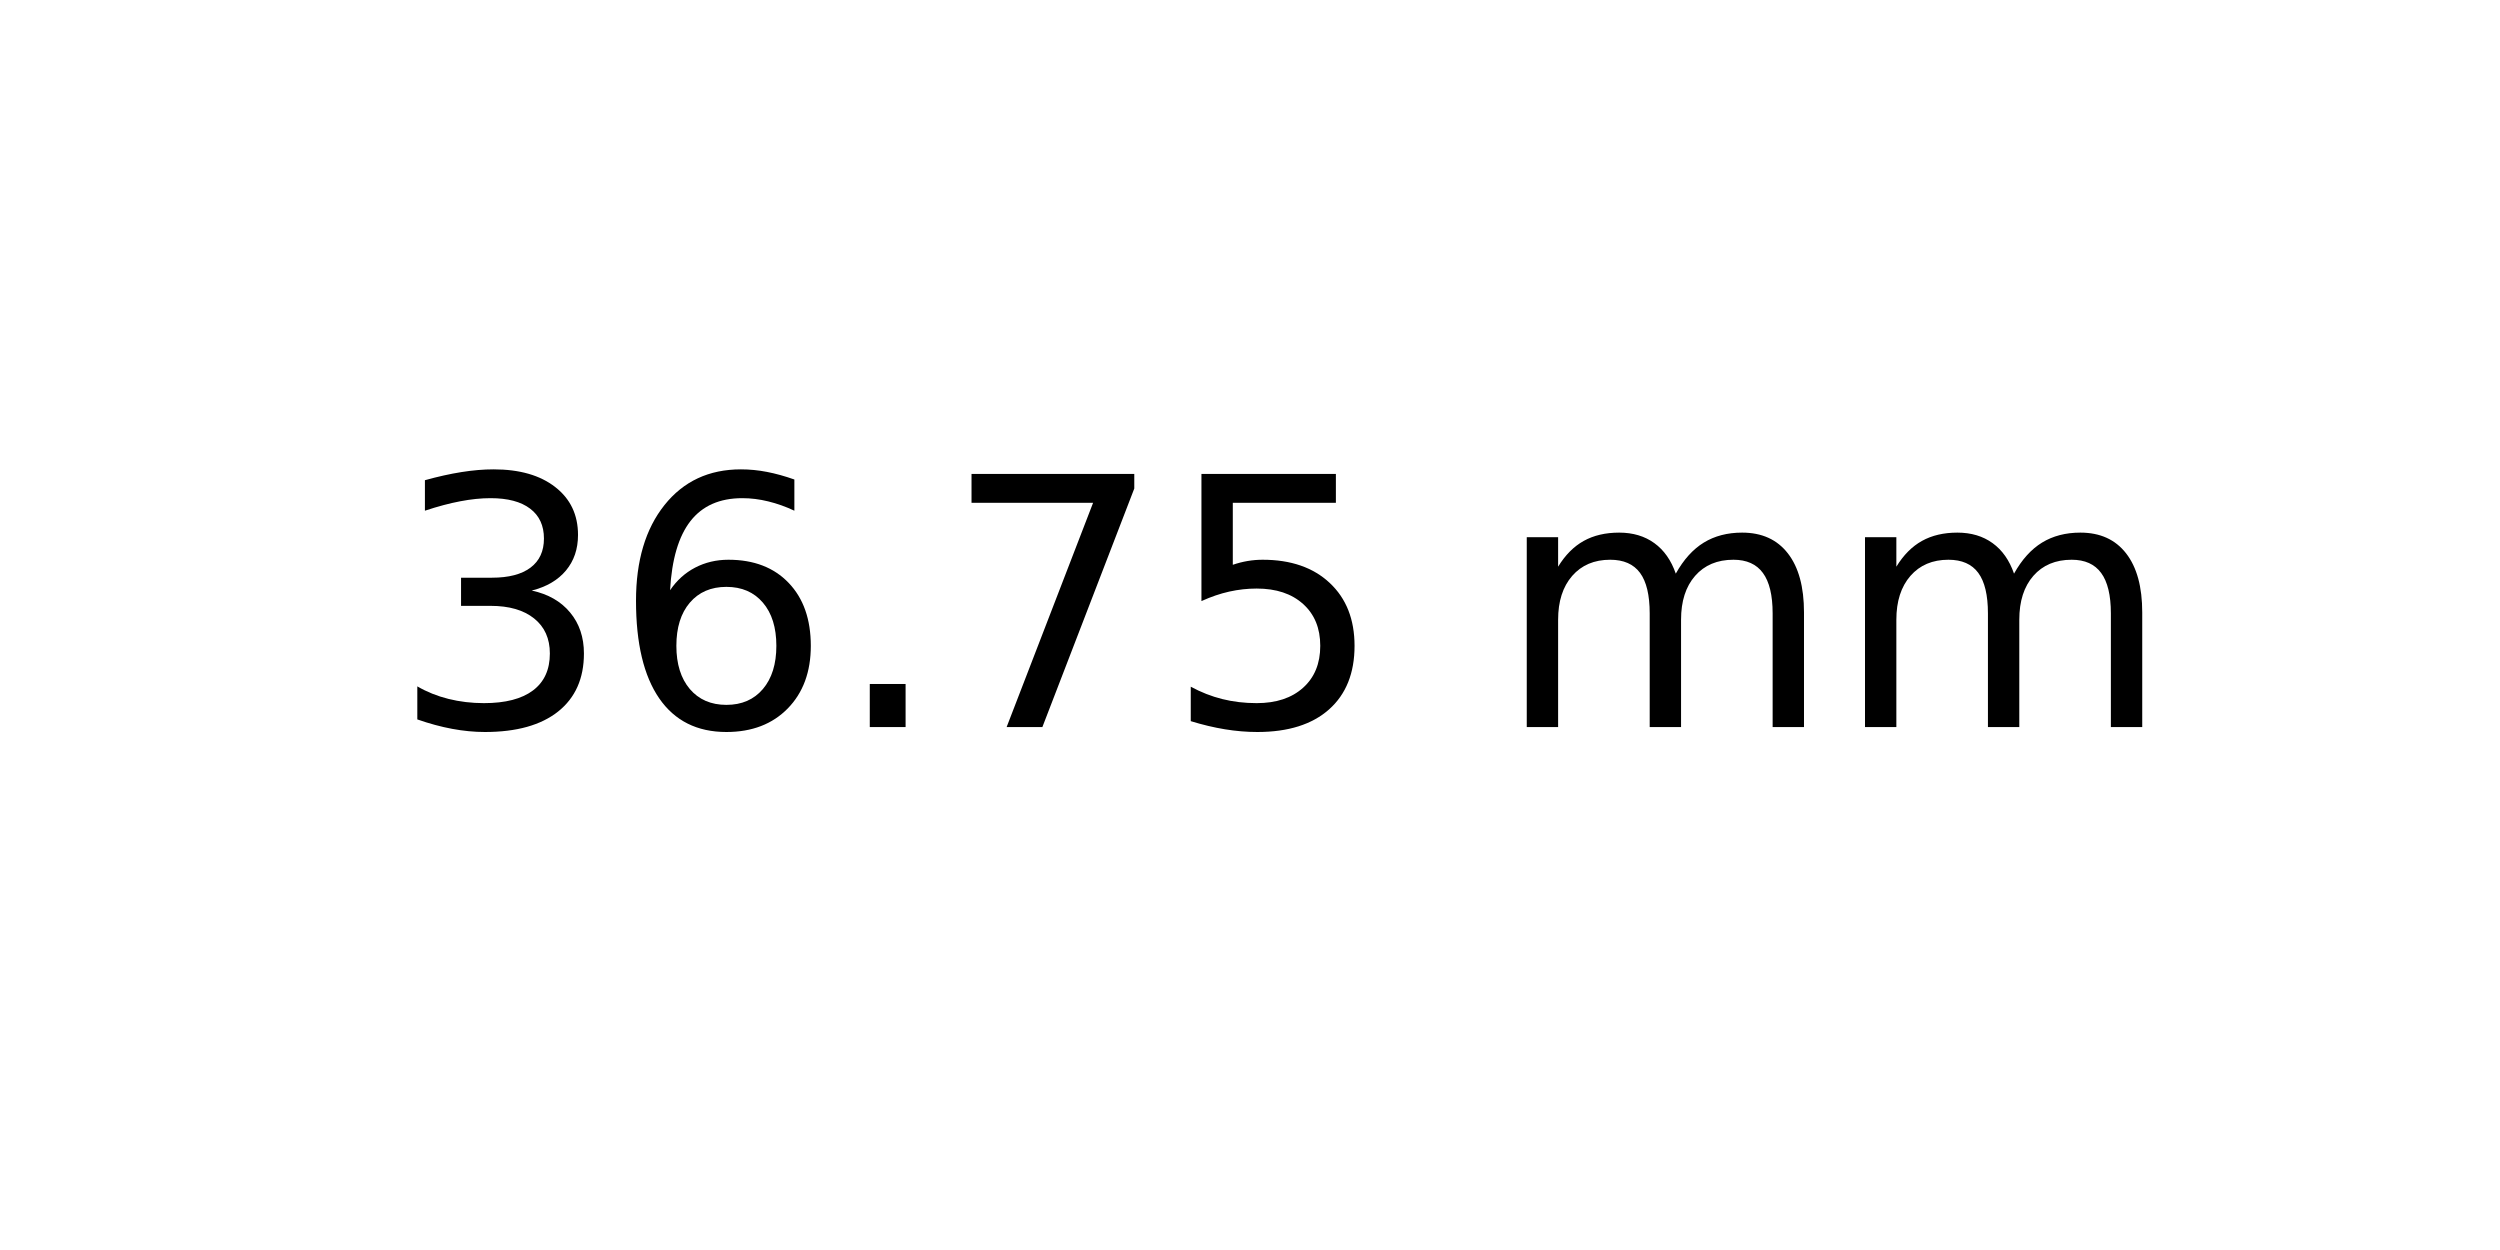
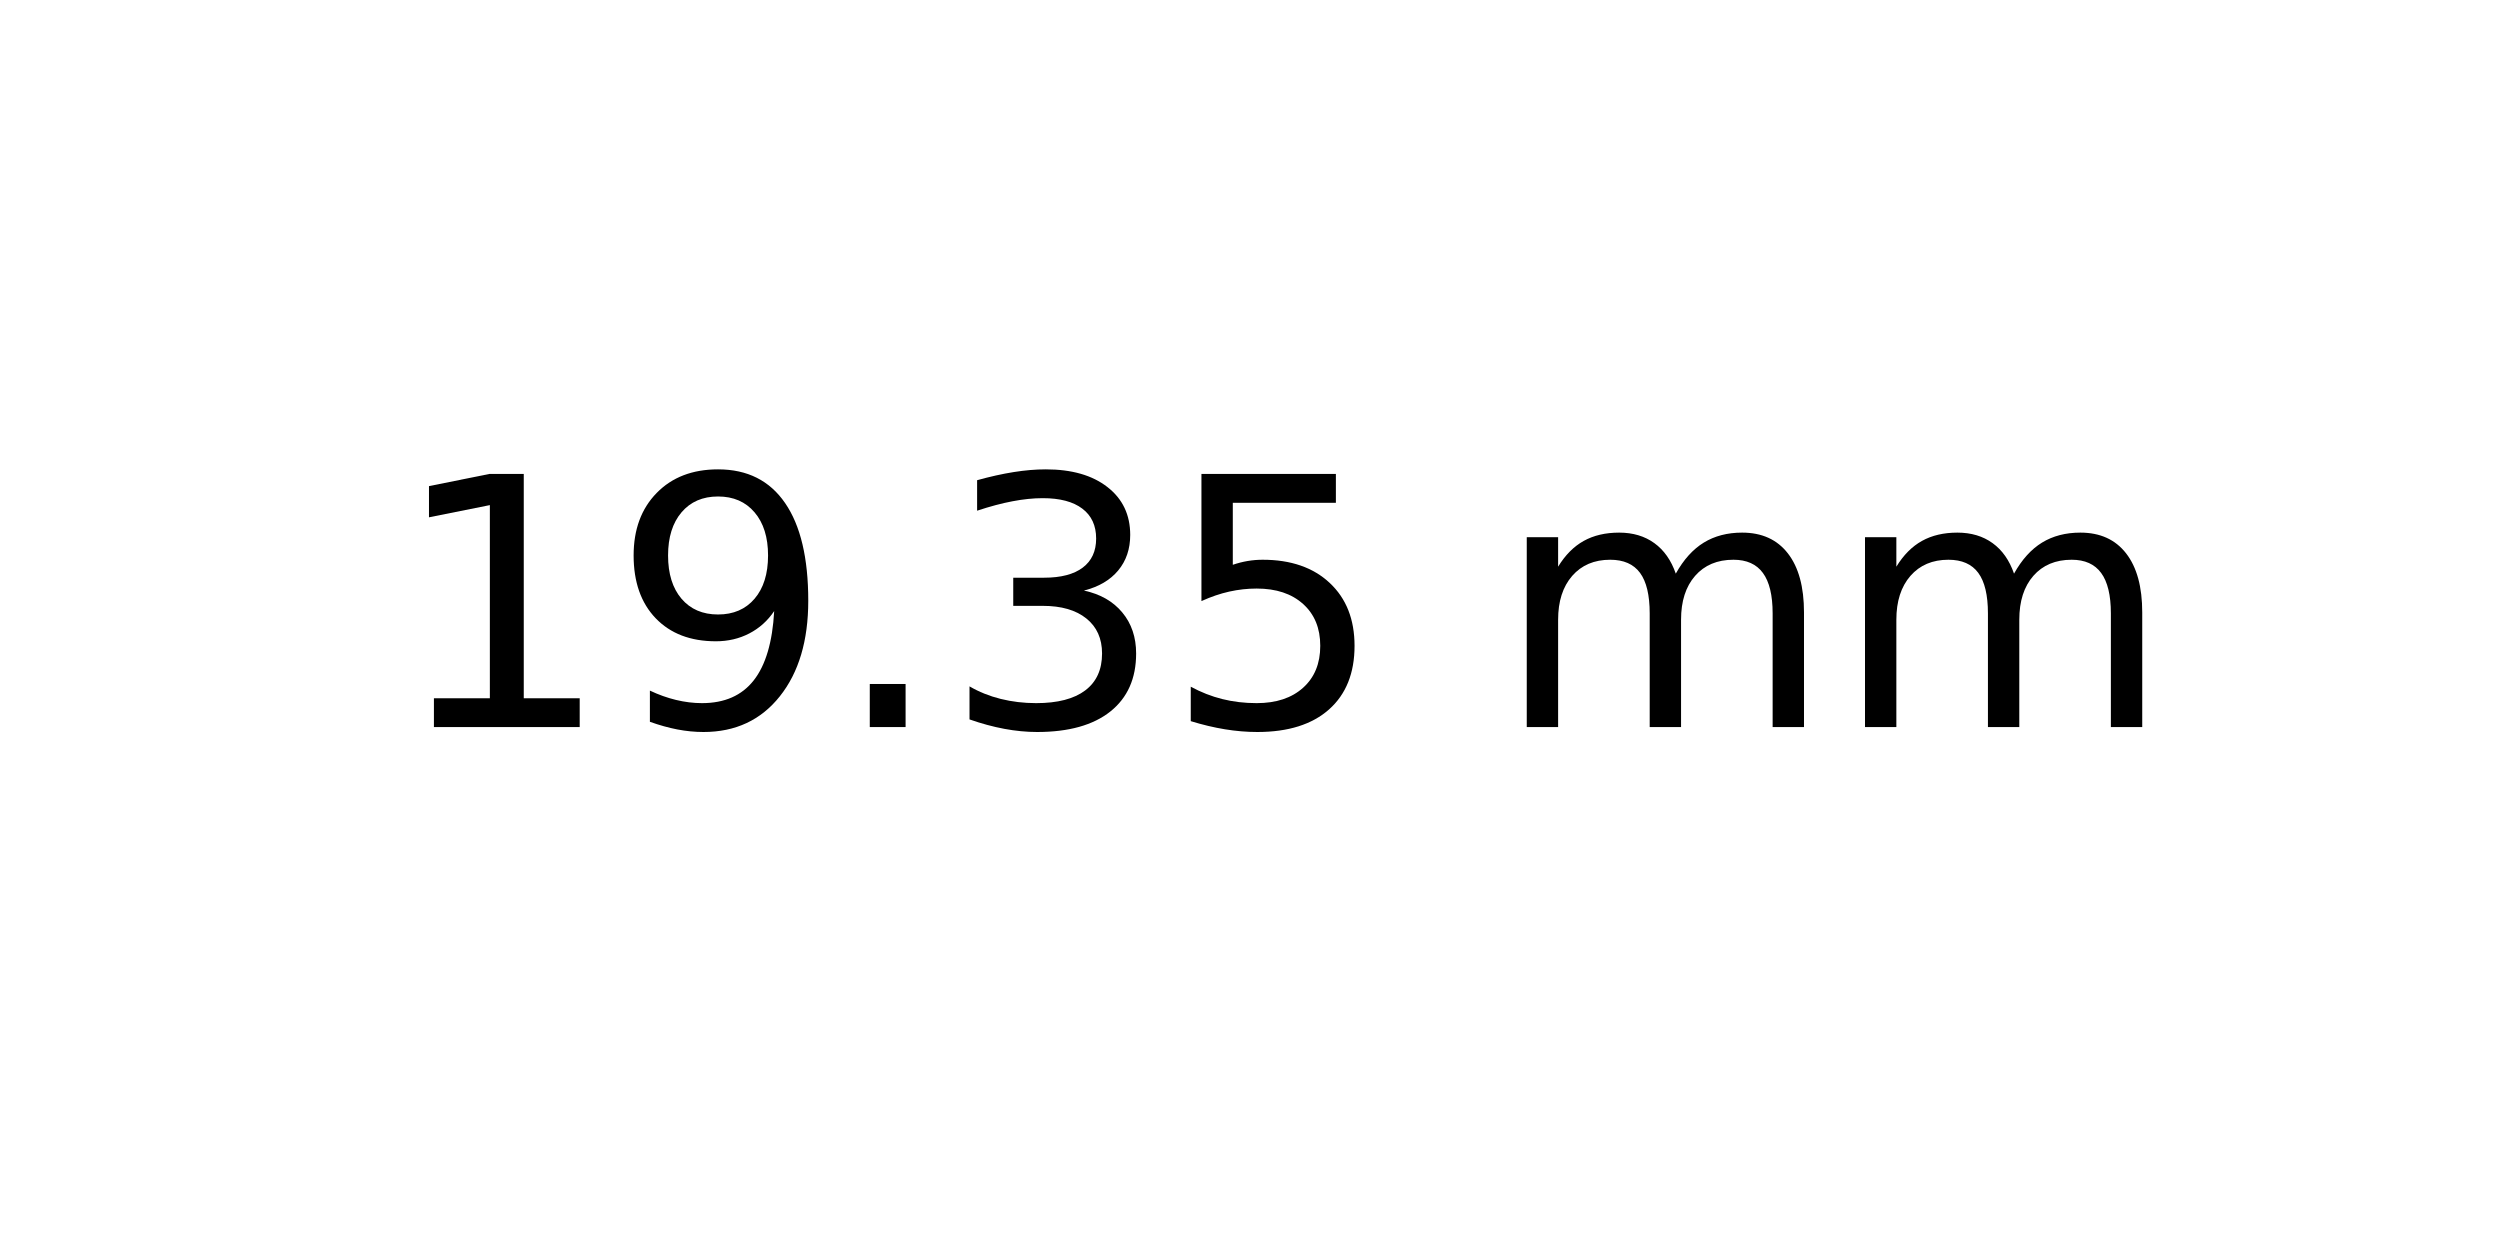
<svg xmlns="http://www.w3.org/2000/svg" xmlns:xlink="http://www.w3.org/1999/xlink" width="72pt" height="36pt" viewBox="0 0 72 36" version="1.1">
  <defs>
    <style type="text/css">*{stroke-linejoin: round; stroke-linecap: butt}</style>
  </defs>
  <g id="figure_1">
    <g id="axes_1">
      <g id="text_1">
        <g transform="translate(11.25625 20.93937) scale(0.1 -0.1)">
          <defs>
+             <path id="DejaVuSans-31" d="M 794 531  L 1825 531  L 1825 4091  L 703 3866  L 703 4441  L 1819 4666  L 2450 4666  L 2450 531  L 3481 531  L 3481 0  L 794 0  L 794 531  z " transform="scale(0.015625)" />
+             <path id="DejaVuSans-39" d="M 703 97  L 703 672  Q 941 559 1184 500  Q 1428 441 1663 441  Q 2288 441 2617 861  Q 2947 1281 2994 2138  Q 2813 1869 2534 1725  Q 2256 1581 1919 1581  Q 1219 1581 811 2004  Q 403 2428 403 3163  Q 403 3881 828 4315  Q 1253 4750 1959 4750  Q 2769 4750 3195 4129  Q 3622 3509 3622 2328  Q 3622 1225 3098 567  Q 2575 -91 1691 -91  Q 1453 -91 1209 -44  Q 966 3 703 97  z M 1959 2075  Q 2384 2075 2632 2365  Q 2881 2656 2881 3163  Q 2881 3666 2632 3958  Q 2384 4250 1959 4250  Q 1534 4250 1286 3958  Q 1038 3666 1038 3163  Q 1038 2656 1286 2365  Q 1534 2075 1959 2075  z " transform="scale(0.015625)" />
+             <path id="DejaVuSans-2e" d="M 684 794  L 1344 794  L 1344 0  L 684 0  L 684 794  z " transform="scale(0.015625)" />
            <path id="DejaVuSans-33" d="M 2597 2516  Q 3050 2419 3304 2112  Q 3559 1806 3559 1356  Q 3559 666 3084 287  Q 2609 -91 1734 -91  Q 1441 -91 1130 -33  Q 819 25 488 141  L 488 750  Q 750 597 1062 519  Q 1375 441 1716 441  Q 2309 441 2620 675  Q 2931 909 2931 1356  Q 2931 1769 2642 2001  Q 2353 2234 1838 2234  L 1294 2234  L 1294 2753  L 1863 2753  Q 2328 2753 2575 2939  Q 2822 3125 2822 3475  Q 2822 3834 2567 4026  Q 2313 4219 1838 4219  Q 1578 4219 1281 4162  Q 984 4106 628 3988  L 628 4550  Q 988 4650 1302 4700  Q 1616 4750 1894 4750  Q 2613 4750 3031 4423  Q 3450 4097 3450 3541  Q 3450 3153 3228 2886  Q 3006 2619 2597 2516  z " transform="scale(0.015625)" />
-             <path id="DejaVuSans-36" d="M 2113 2584  Q 1688 2584 1439 2293  Q 1191 2003 1191 1497  Q 1191 994 1439 701  Q 1688 409 2113 409  Q 2538 409 2786 701  Q 3034 994 3034 1497  Q 3034 2003 2786 2293  Q 2538 2584 2113 2584  z M 3366 4563  L 3366 3988  Q 3128 4100 2886 4159  Q 2644 4219 2406 4219  Q 1781 4219 1451 3797  Q 1122 3375 1075 2522  Q 1259 2794 1537 2939  Q 1816 3084 2150 3084  Q 2853 3084 3261 2657  Q 3669 2231 3669 1497  Q 3669 778 3244 343  Q 2819 -91 2113 -91  Q 1303 -91 875 529  Q 447 1150 447 2328  Q 447 3434 972 4092  Q 1497 4750 2381 4750  Q 2619 4750 2861 4703  Q 3103 4656 3366 4563  z " transform="scale(0.015625)" />
-             <path id="DejaVuSans-2e" d="M 684 794  L 1344 794  L 1344 0  L 684 0  L 684 794  z " transform="scale(0.015625)" />
-             <path id="DejaVuSans-37" d="M 525 4666  L 3525 4666  L 3525 4397  L 1831 0  L 1172 0  L 2766 4134  L 525 4134  L 525 4666  z " transform="scale(0.015625)" />
            <path id="DejaVuSans-35" d="M 691 4666  L 3169 4666  L 3169 4134  L 1269 4134  L 1269 2991  Q 1406 3038 1543 3061  Q 1681 3084 1819 3084  Q 2600 3084 3056 2656  Q 3513 2228 3513 1497  Q 3513 744 3044 326  Q 2575 -91 1722 -91  Q 1428 -91 1123 -41  Q 819 9 494 109  L 494 744  Q 775 591 1075 516  Q 1375 441 1709 441  Q 2250 441 2565 725  Q 2881 1009 2881 1497  Q 2881 1984 2565 2268  Q 2250 2553 1709 2553  Q 1456 2553 1204 2497  Q 953 2441 691 2322  L 691 4666  z " transform="scale(0.015625)" />
            <path id="DejaVuSans-20" transform="scale(0.015625)" />
            <path id="DejaVuSans-6d" d="M 3328 2828  Q 3544 3216 3844 3400  Q 4144 3584 4550 3584  Q 5097 3584 5394 3201  Q 5691 2819 5691 2113  L 5691 0  L 5113 0  L 5113 2094  Q 5113 2597 4934 2840  Q 4756 3084 4391 3084  Q 3944 3084 3684 2787  Q 3425 2491 3425 1978  L 3425 0  L 2847 0  L 2847 2094  Q 2847 2600 2669 2842  Q 2491 3084 2119 3084  Q 1678 3084 1418 2786  Q 1159 2488 1159 1978  L 1159 0  L 581 0  L 581 3500  L 1159 3500  L 1159 2956  Q 1356 3278 1631 3431  Q 1906 3584 2284 3584  Q 2666 3584 2933 3390  Q 3200 3197 3328 2828  z " transform="scale(0.015625)" />
          </defs>
-           <use xlink:href="#DejaVuSans-33" />
-           <use xlink:href="#DejaVuSans-36" x="63.623" />
+           <use xlink:href="#DejaVuSans-31" />
+           <use xlink:href="#DejaVuSans-39" x="63.623" />
          <use xlink:href="#DejaVuSans-2e" x="127.246" />
-           <use xlink:href="#DejaVuSans-37" x="159.033" />
+           <use xlink:href="#DejaVuSans-33" x="159.033" />
          <use xlink:href="#DejaVuSans-35" x="222.656" />
          <use xlink:href="#DejaVuSans-20" x="286.279" />
          <use xlink:href="#DejaVuSans-6d" x="318.066" />
          <use xlink:href="#DejaVuSans-6d" x="415.479" />
        </g>
      </g>
    </g>
  </g>
</svg>
